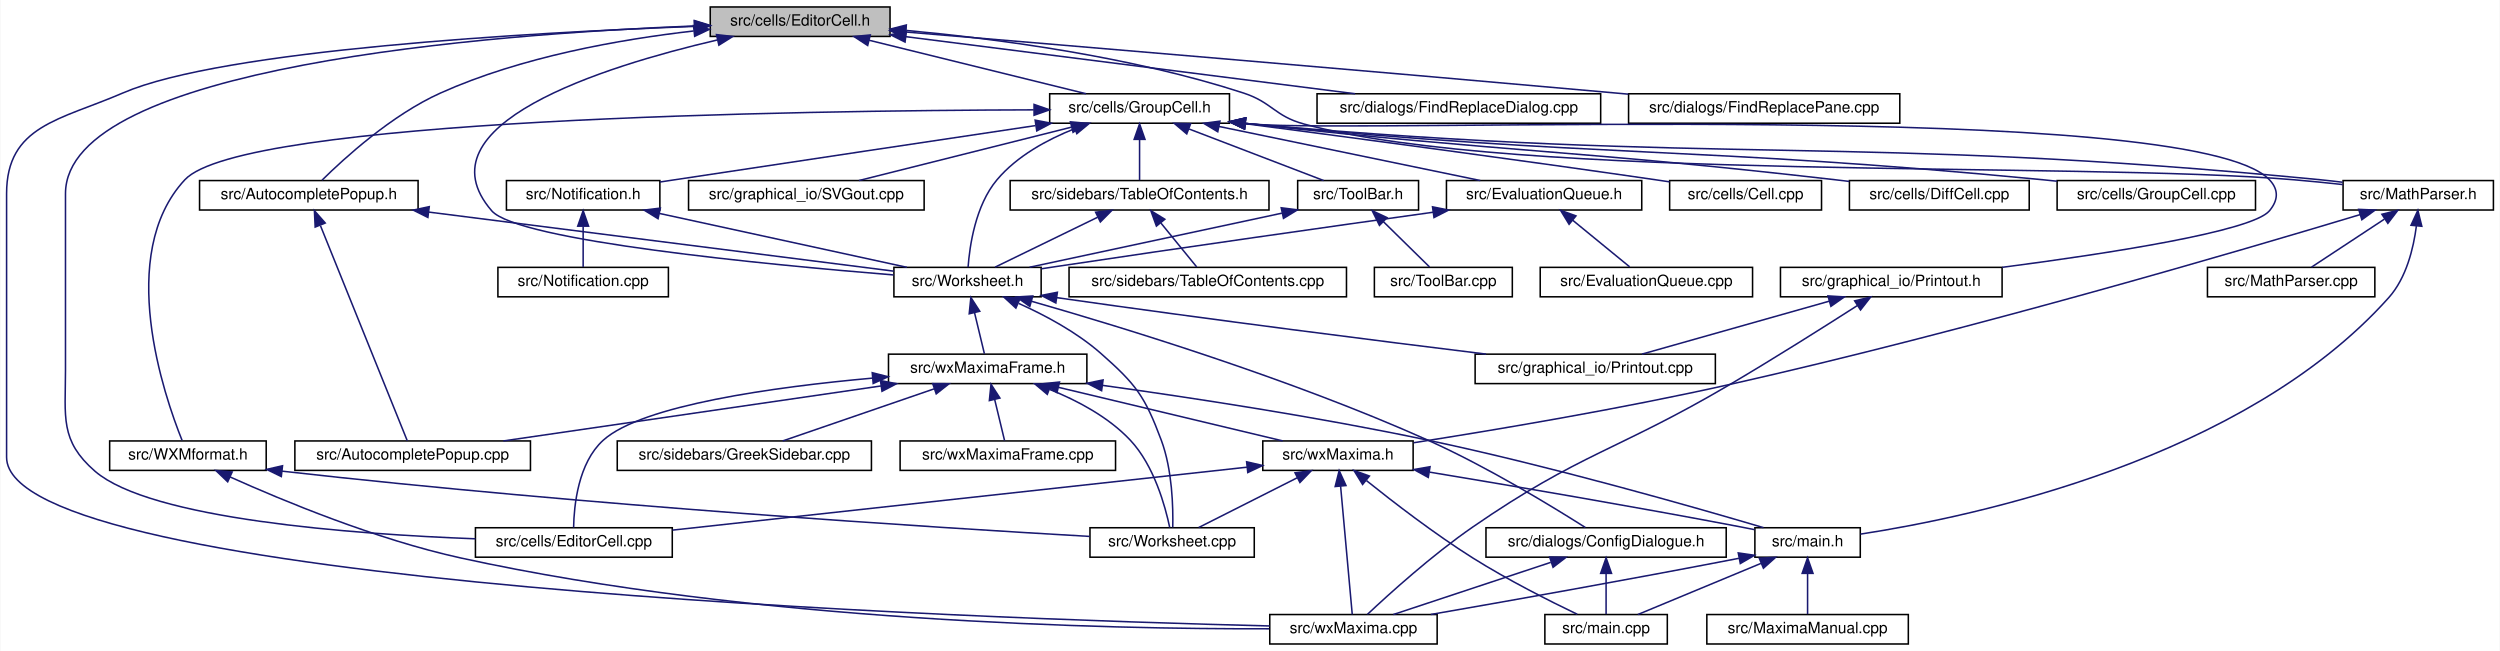
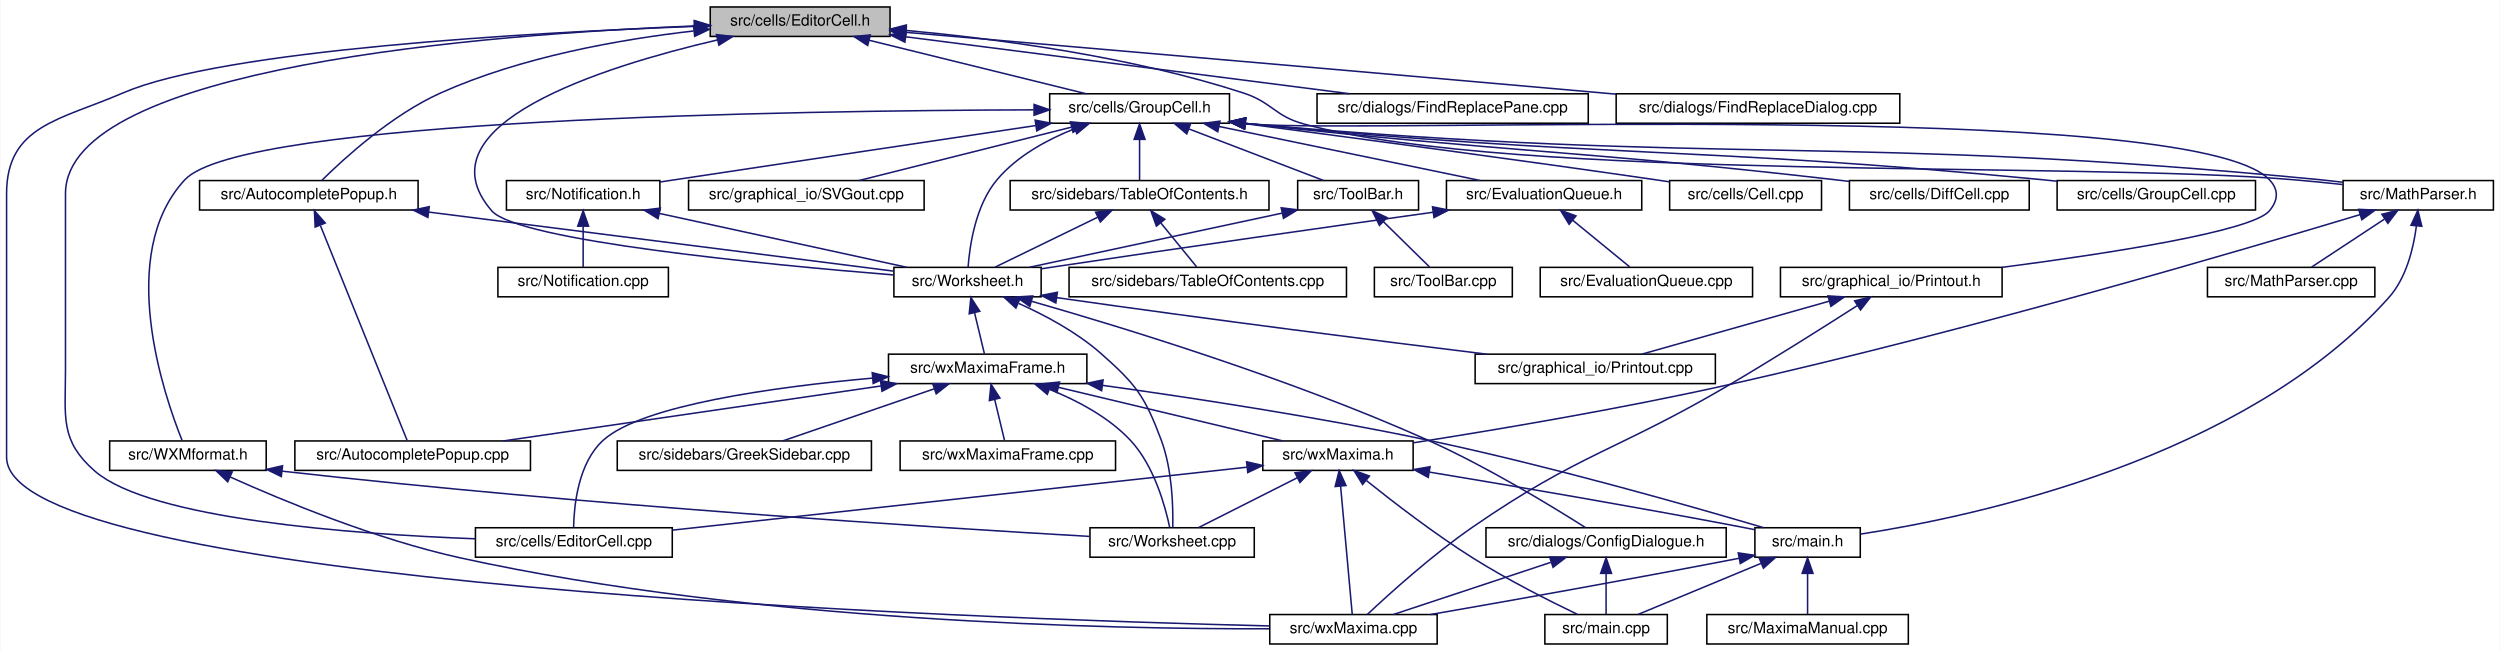
<svg xmlns="http://www.w3.org/2000/svg" xmlns:xlink="http://www.w3.org/1999/xlink" width="1613pt" height="420pt" viewBox="0.00 0.00 1612.50 420.00">
  <g id="graph0" class="graph" transform="scale(1 1) rotate(0) translate(4 416)">
    <polygon fill="white" stroke="transparent" points="-4,4 -4,-416 1608.5,-416 1608.5,4 -4,4" />
    <g id="node1" class="node">
      <g id="a_node1">
        <a xlink:title="This file contains the definition of the class EditorCell.">
          <polygon fill="#bfbfbf" stroke="black" points="454,-392.5 454,-411.5 570,-411.5 570,-392.5 454,-392.5" />
          <text text-anchor="middle" x="512" y="-399.5" font-family="Helvetica,sans-Serif" font-size="10.00">src/cells/EditorCell.h</text>
        </a>
      </g>
    </g>
    <g id="node2" class="node">
      <g id="a_node2">
        <a xlink:href="AutocompletePopup_8h.html" target="_top" xlink:title="The first number that is open for dynamic ID assignment.">
          <polygon fill="white" stroke="black" points="124.5,-280.5 124.5,-299.5 265.5,-299.5 265.5,-280.5 124.5,-280.5" />
          <text text-anchor="middle" x="195" y="-287.5" font-family="Helvetica,sans-Serif" font-size="10.00">src/AutocompletePopup.h</text>
        </a>
      </g>
    </g>
    <g id="edge1" class="edge">
      <path fill="none" stroke="midnightblue" d="M443.32,-396.02C395.78,-390.6 331.95,-379.34 280,-356 248.48,-341.84 217.89,-313.94 203.52,-299.75" />
      <polygon fill="midnightblue" stroke="midnightblue" points="443.2,-399.52 453.52,-397.12 443.95,-392.56 443.2,-399.52" />
    </g>
    <g id="node4" class="node">
      <g id="a_node4">
        <a xlink:href="Worksheet_8h.html" target="_top" xlink:title="This file defines the class Worksheet.">
          <polygon fill="white" stroke="black" points="572.5,-224.5 572.5,-243.5 667.5,-243.5 667.5,-224.5 572.5,-224.5" />
          <text text-anchor="middle" x="620" y="-231.5" font-family="Helvetica,sans-Serif" font-size="10.00">src/Worksheet.h</text>
        </a>
      </g>
    </g>
    <g id="edge57" class="edge">
      <path fill="none" stroke="midnightblue" d="M458.43,-390.18C384.42,-372.93 265.15,-335.37 313,-280 329.71,-260.66 490.31,-245.27 572.32,-238.6" />
      <polygon fill="midnightblue" stroke="midnightblue" points="458.02,-393.68 468.55,-392.48 459.57,-386.85 458.02,-393.68" />
    </g>
    <g id="node7" class="node">
      <g id="a_node7">
        <a xlink:href="wxMaxima_8cpp.html" target="_top" xlink:title="This file defines the contents of the class wxMaxima that contains most of the program's logic.">
          <polygon fill="white" stroke="black" points="815,-0.5 815,-19.5 923,-19.5 923,-0.5 815,-0.5" />
          <text text-anchor="middle" x="869" y="-7.5" font-family="Helvetica,sans-Serif" font-size="10.00">src/wxMaxima.cpp</text>
        </a>
      </g>
    </g>
    <g id="edge58" class="edge">
      <path fill="none" stroke="midnightblue" d="M443.65,-398.96C337.75,-394.96 139.52,-383.92 75,-356 34.52,-338.48 0,-335.11 0,-291 0,-291 0,-291 0,-121 0,-38.45 625.11,-16.8 814.97,-12.13" />
      <polygon fill="midnightblue" stroke="midnightblue" points="443.79,-402.47 453.91,-399.34 444.04,-395.47 443.79,-402.47" />
    </g>
    <g id="node11" class="node">
      <g id="a_node11">
        <a xlink:href="EditorCell_8cpp.html" target="_top" xlink:title="This file defines the class EditorCell.">
          <polygon fill="white" stroke="black" points="302.5,-56.5 302.5,-75.5 429.5,-75.5 429.5,-56.5 302.5,-56.5" />
          <text text-anchor="middle" x="366" y="-63.5" font-family="Helvetica,sans-Serif" font-size="10.00">src/cells/EditorCell.cpp</text>
        </a>
      </g>
    </g>
    <g id="edge25" class="edge">
      <path fill="none" stroke="midnightblue" d="M443.54,-399.25C312.25,-394.02 38,-373.25 38,-291 38,-291 38,-291 38,-177 38,-146.9 34.28,-131.74 57,-112 92.65,-81.02 222.93,-71.36 302.5,-68.36" />
      <polygon fill="midnightblue" stroke="midnightblue" points="443.75,-402.76 453.88,-399.64 444.02,-395.76 443.75,-402.76" />
    </g>
    <g id="node17" class="node">
      <g id="a_node17">
        <a xlink:href="GroupCell_8h.html" target="_top" xlink:title="This file defines the class GroupCell that bundles input and output in the worksheet.">
          <polygon fill="white" stroke="black" points="673,-336.5 673,-355.5 789,-355.5 789,-336.5 673,-336.5" />
          <text text-anchor="middle" x="731" y="-343.5" font-family="Helvetica,sans-Serif" font-size="10.00">src/cells/GroupCell.h</text>
        </a>
      </g>
    </g>
    <g id="edge26" class="edge">
      <path fill="none" stroke="midnightblue" d="M556.51,-390.02C597.88,-379.82 658.64,-364.84 696.46,-355.52" />
      <polygon fill="midnightblue" stroke="midnightblue" points="555.57,-386.65 546.7,-392.44 557.25,-393.45 555.57,-386.65" />
    </g>
    <g id="node25" class="node">
      <g id="a_node25">
        <a xlink:href="MathParser_8h.html" target="_top" xlink:title="The header file for the xml cell parser.">
          <polygon fill="white" stroke="black" points="1507.5,-280.5 1507.5,-299.5 1604.5,-299.5 1604.5,-280.5 1507.5,-280.5" />
          <text text-anchor="middle" x="1556" y="-287.5" font-family="Helvetica,sans-Serif" font-size="10.00">src/MathParser.h</text>
        </a>
      </g>
    </g>
    <g id="edge56" class="edge">
      <path fill="none" stroke="midnightblue" d="M580.52,-396.36C639.37,-390.93 725.87,-379.5 798,-356 816.52,-349.97 818.2,-341.1 837,-336 974.26,-298.74 1334.28,-311.95 1476,-300 1486.17,-299.14 1497.04,-298.04 1507.39,-296.91" />
      <polygon fill="midnightblue" stroke="midnightblue" points="579.88,-392.9 570.23,-397.27 580.5,-399.87 579.88,-392.9" />
    </g>
    <g id="node34" class="node">
      <g id="a_node34">
-         <a xlink:href="FindReplaceDialog_8cpp.html" target="_top" xlink:title="This file defines the class FindReplaceDialog.">
-           <polygon fill="white" stroke="black" points="845.5,-336.5 845.5,-355.5 1028.5,-355.5 1028.5,-336.5 845.5,-336.5" />
-           <text text-anchor="middle" x="937" y="-343.5" font-family="Helvetica,sans-Serif" font-size="10.00">src/dialogs/FindReplaceDialog.cpp</text>
+         <a xlink:href="FindReplacePane_8cpp.html" target="_top" xlink:title="This file defines the class FindReplacePane.">
+           <polygon fill="white" stroke="black" points="845.5,-336.5 845.5,-355.5 1020.5,-355.5 1020.5,-336.5 845.5,-336.5" />
+           <text text-anchor="middle" x="933" y="-343.5" font-family="Helvetica,sans-Serif" font-size="10.00">src/dialogs/FindReplacePane.cpp</text>
        </a>
      </g>
    </g>
    <g id="edge54" class="edge">
-       <path fill="none" stroke="midnightblue" d="M580.14,-392.34C659.83,-382.22 790.89,-365.56 870.06,-355.51" />
-       <polygon fill="midnightblue" stroke="midnightblue" points="579.68,-388.87 570.2,-393.6 580.56,-395.82 579.68,-388.87" />
+       <path fill="none" stroke="midnightblue" d="M580.42,-392.22C659.38,-382.1 788.35,-365.55 866.49,-355.53" />
+       <polygon fill="midnightblue" stroke="midnightblue" points="579.57,-388.8 570.1,-393.55 580.46,-395.75 579.57,-388.8" />
    </g>
    <g id="node35" class="node">
      <g id="a_node35">
-         <a xlink:href="FindReplacePane_8cpp.html" target="_top" xlink:title="This file defines the class FindReplacePane.">
-           <polygon fill="white" stroke="black" points="1046.5,-336.5 1046.5,-355.5 1221.5,-355.5 1221.5,-336.5 1046.5,-336.5" />
-           <text text-anchor="middle" x="1134" y="-343.5" font-family="Helvetica,sans-Serif" font-size="10.00">src/dialogs/FindReplacePane.cpp</text>
+         <a xlink:href="FindReplaceDialog_8cpp.html" target="_top" xlink:title="This file defines the class FindReplaceDialog.">
+           <polygon fill="white" stroke="black" points="1038.5,-336.5 1038.5,-355.5 1221.5,-355.5 1221.5,-336.5 1038.5,-336.5" />
+           <text text-anchor="middle" x="1130" y="-343.5" font-family="Helvetica,sans-Serif" font-size="10.00">src/dialogs/FindReplaceDialog.cpp</text>
        </a>
      </g>
    </g>
    <g id="edge55" class="edge">
-       <path fill="none" stroke="midnightblue" d="M579.99,-395.36C680.25,-387.01 873.62,-370.74 1038,-356 1040.75,-355.75 1043.55,-355.5 1046.37,-355.25" />
-       <polygon fill="midnightblue" stroke="midnightblue" points="579.68,-391.88 570,-396.19 580.26,-398.85 579.68,-391.88" />
+       <path fill="none" stroke="midnightblue" d="M580.45,-395.12C679.59,-386.59 868.9,-370.25 1030,-356 1032.78,-355.75 1035.6,-355.5 1038.45,-355.25" />
+       <polygon fill="midnightblue" stroke="midnightblue" points="579.93,-391.65 570.27,-396 580.53,-398.63 579.93,-391.65" />
    </g>
    <g id="node3" class="node">
      <g id="a_node3">
        <a xlink:href="AutocompletePopup_8cpp.html" target="_top" xlink:title="This file defines the class AutocompletePopup.">
          <polygon fill="white" stroke="black" points="186,-112.5 186,-131.5 338,-131.5 338,-112.5 186,-112.5" />
          <text text-anchor="middle" x="262" y="-119.5" font-family="Helvetica,sans-Serif" font-size="10.00">src/AutocompletePopup.cpp</text>
        </a>
      </g>
    </g>
    <g id="edge2" class="edge">
      <path fill="none" stroke="midnightblue" d="M202.51,-270.39C216.96,-234.59 248.14,-157.34 258.54,-131.57" />
      <polygon fill="midnightblue" stroke="midnightblue" points="199.1,-269.49 198.6,-280.08 205.59,-272.11 199.1,-269.49" />
    </g>
    <g id="edge3" class="edge">
      <path fill="none" stroke="midnightblue" d="M272.48,-279.15C359.99,-268.04 499.64,-250.29 572.4,-241.05" />
      <polygon fill="midnightblue" stroke="midnightblue" points="271.82,-275.71 262.34,-280.44 272.7,-282.66 271.82,-275.71" />
    </g>
    <g id="node5" class="node">
      <g id="a_node5">
        <a xlink:href="ConfigDialogue_8h.html" target="_top" xlink:title="The configuration dialog.">
          <polygon fill="white" stroke="black" points="954.5,-56.5 954.5,-75.5 1109.5,-75.5 1109.5,-56.5 954.5,-56.5" />
          <text text-anchor="middle" x="1032" y="-63.5" font-family="Helvetica,sans-Serif" font-size="10.00">src/dialogs/ConfigDialogue.h</text>
        </a>
      </g>
    </g>
    <g id="edge4" class="edge">
      <path fill="none" stroke="midnightblue" d="M661.45,-221.57C719.72,-204.91 828.61,-171.59 917,-132 955.3,-114.84 997.61,-89 1018.62,-75.66" />
      <polygon fill="midnightblue" stroke="midnightblue" points="660.18,-218.29 651.51,-224.39 662.09,-225.03 660.18,-218.29" />
    </g>
    <g id="node8" class="node">
      <g id="a_node8">
        <a xlink:href="Printout_8cpp.html" target="_top" xlink:title="This file defines the class MathPrintOut.">
          <polygon fill="white" stroke="black" points="947.5,-168.5 947.5,-187.5 1102.5,-187.5 1102.5,-168.5 947.5,-168.5" />
          <text text-anchor="middle" x="1025" y="-175.5" font-family="Helvetica,sans-Serif" font-size="10.00">src/graphical_io/Printout.cpp</text>
        </a>
      </g>
    </g>
    <g id="edge7" class="edge">
      <path fill="none" stroke="midnightblue" d="M677.47,-223.97C779.94,-209.34 886.45,-195.89 954.6,-187.52" />
      <polygon fill="midnightblue" stroke="midnightblue" points="676.97,-220.5 667.57,-225.39 677.97,-227.43 676.97,-220.5" />
    </g>
    <g id="node9" class="node">
      <g id="a_node9">
        <a xlink:href="Worksheet_8cpp.html" target="_top" xlink:title="This file defines the class Worksheet.">
          <polygon fill="white" stroke="black" points="699,-56.5 699,-75.5 805,-75.5 805,-56.5 699,-56.5" />
          <text text-anchor="middle" x="752" y="-63.5" font-family="Helvetica,sans-Serif" font-size="10.00">src/Worksheet.cpp</text>
        </a>
      </g>
    </g>
    <g id="edge8" class="edge">
      <path fill="none" stroke="midnightblue" d="M652.97,-220.26C670.03,-212.61 690.46,-201.69 706,-188 728.76,-167.95 734.38,-160.41 745,-132 752.15,-112.86 752.71,-88.5 752.41,-75.73" />
      <polygon fill="midnightblue" stroke="midnightblue" points="651.19,-217.21 643.39,-224.38 653.96,-223.64 651.19,-217.21" />
    </g>
    <g id="node10" class="node">
      <g id="a_node10">
        <a xlink:href="wxMaximaFrame_8h.html" target="_top" xlink:title="This file declares the class wxMaximaFrame.">
          <polygon fill="white" stroke="black" points="569,-168.5 569,-187.5 697,-187.5 697,-168.5 569,-168.5" />
          <text text-anchor="middle" x="633" y="-175.5" font-family="Helvetica,sans-Serif" font-size="10.00">src/wxMaximaFrame.h</text>
        </a>
      </g>
    </g>
    <g id="edge9" class="edge">
      <path fill="none" stroke="midnightblue" d="M624.55,-214.1C626.71,-205.14 629.18,-194.86 630.89,-187.75" />
      <polygon fill="midnightblue" stroke="midnightblue" points="621.08,-213.54 622.15,-224.08 627.89,-215.18 621.08,-213.54" />
    </g>
    <g id="node6" class="node">
      <g id="a_node6">
        <a xlink:href="main_8cpp.html" target="_top" xlink:title="The file that defines the starting point of the program.">
          <polygon fill="white" stroke="black" points="992.5,-0.5 992.5,-19.5 1071.5,-19.5 1071.5,-0.5 992.5,-0.5" />
          <text text-anchor="middle" x="1032" y="-7.5" font-family="Helvetica,sans-Serif" font-size="10.00">src/main.cpp</text>
        </a>
      </g>
    </g>
    <g id="edge5" class="edge">
      <path fill="none" stroke="midnightblue" d="M1032,-45.8C1032,-36.91 1032,-26.78 1032,-19.75" />
      <polygon fill="midnightblue" stroke="midnightblue" points="1028.5,-46.08 1032,-56.08 1035.5,-46.08 1028.5,-46.08" />
    </g>
    <g id="edge6" class="edge">
      <path fill="none" stroke="midnightblue" d="M996.3,-53.17C965.6,-43 922.08,-28.59 894.71,-19.52" />
      <polygon fill="midnightblue" stroke="midnightblue" points="995.58,-56.62 1006.17,-56.44 997.78,-49.98 995.58,-56.62" />
    </g>
    <g id="edge10" class="edge">
      <path fill="none" stroke="midnightblue" d="M564.15,-166.98C494.07,-156.78 386.61,-141.14 320.51,-131.52" />
      <polygon fill="midnightblue" stroke="midnightblue" points="563.81,-170.47 574.21,-168.44 564.82,-163.54 563.81,-170.47" />
    </g>
    <g id="edge23" class="edge">
      <path fill="none" stroke="midnightblue" d="M672.96,-164.75C690.8,-157.6 710.92,-146.97 725,-132 740.4,-115.62 747.61,-89.21 750.45,-75.65" />
      <polygon fill="midnightblue" stroke="midnightblue" points="671.46,-161.57 663.34,-168.37 673.93,-168.12 671.46,-161.57" />
    </g>
    <g id="edge11" class="edge">
      <path fill="none" stroke="midnightblue" d="M558.79,-172.05C495.23,-166.32 410.12,-154.61 385,-132 368.75,-117.37 366.08,-89.69 365.84,-75.64" />
      <polygon fill="midnightblue" stroke="midnightblue" points="558.52,-175.54 568.79,-172.92 559.13,-168.57 558.52,-175.54" />
    </g>
    <g id="node12" class="node">
      <g id="a_node12">
        <a xlink:href="main_8h.html" target="_top" xlink:title="This file declares the class wxMaxima that contains most of the program's logic.">
          <polygon fill="white" stroke="black" points="1128,-56.5 1128,-75.5 1196,-75.5 1196,-56.5 1128,-56.5" />
          <text text-anchor="middle" x="1162" y="-63.5" font-family="Helvetica,sans-Serif" font-size="10.00">src/main.h</text>
        </a>
      </g>
    </g>
    <g id="edge12" class="edge">
      <path fill="none" stroke="midnightblue" d="M707.16,-167.36C764.69,-159.38 846.27,-146.94 917,-132 996.22,-115.26 1088.13,-89 1133.56,-75.56" />
      <polygon fill="midnightblue" stroke="midnightblue" points="706.5,-163.92 697.07,-168.75 707.45,-170.86 706.5,-163.92" />
    </g>
    <g id="node14" class="node">
      <g id="a_node14">
        <a xlink:href="GreekSidebar_8cpp.html" target="_top" xlink:title="This file defines the class GreekSidebar.">
          <polygon fill="white" stroke="black" points="394,-112.5 394,-131.5 558,-131.5 558,-112.5 394,-112.5" />
          <text text-anchor="middle" x="476" y="-119.5" font-family="Helvetica,sans-Serif" font-size="10.00">src/sidebars/GreekSidebar.cpp</text>
        </a>
      </g>
    </g>
    <g id="edge16" class="edge">
      <path fill="none" stroke="midnightblue" d="M598.61,-165.17C569.05,-155 527.13,-140.59 500.76,-131.52" />
      <polygon fill="midnightblue" stroke="midnightblue" points="597.53,-168.5 608.12,-168.44 599.8,-161.88 597.53,-168.5" />
    </g>
    <g id="node15" class="node">
      <g id="a_node15">
        <a xlink:href="wxMaxima_8h.html" target="_top" xlink:title="This file declares the class wxMaxima that contains most of the program's logic.">
          <polygon fill="white" stroke="black" points="810.5,-112.5 810.5,-131.5 907.5,-131.5 907.5,-112.5 810.5,-112.5" />
          <text text-anchor="middle" x="859" y="-119.5" font-family="Helvetica,sans-Serif" font-size="10.00">src/wxMaxima.h</text>
        </a>
      </g>
    </g>
    <g id="edge17" class="edge">
      <path fill="none" stroke="midnightblue" d="M678.67,-166.09C721.36,-155.89 784.25,-140.86 823.36,-131.52" />
      <polygon fill="midnightblue" stroke="midnightblue" points="677.72,-162.72 668.81,-168.44 679.35,-169.52 677.72,-162.72" />
    </g>
    <g id="node16" class="node">
      <g id="a_node16">
        <a xlink:href="wxMaximaFrame_8cpp.html" target="_top" xlink:title="This file defines the class wxMaximaFrame.">
          <polygon fill="white" stroke="black" points="576.5,-112.5 576.5,-131.5 715.5,-131.5 715.5,-112.5 576.5,-112.5" />
          <text text-anchor="middle" x="646" y="-119.5" font-family="Helvetica,sans-Serif" font-size="10.00">src/wxMaximaFrame.cpp</text>
        </a>
      </g>
    </g>
    <g id="edge24" class="edge">
      <path fill="none" stroke="midnightblue" d="M637.55,-158.1C639.71,-149.14 642.18,-138.86 643.89,-131.75" />
      <polygon fill="midnightblue" stroke="midnightblue" points="634.08,-157.54 635.15,-168.08 640.89,-159.18 634.08,-157.54" />
    </g>
    <g id="edge13" class="edge">
      <path fill="none" stroke="midnightblue" d="M1131.91,-52.5C1107.54,-42.38 1073.86,-28.39 1052.5,-19.52" />
      <polygon fill="midnightblue" stroke="midnightblue" points="1130.82,-55.84 1141.4,-56.44 1133.51,-49.38 1130.82,-55.84" />
    </g>
    <g id="edge15" class="edge">
      <path fill="none" stroke="midnightblue" d="M1117.68,-55.78C1042.89,-41.31 967.23,-27.94 918.88,-19.55" />
      <polygon fill="midnightblue" stroke="midnightblue" points="1117.27,-59.27 1127.75,-57.74 1118.6,-52.4 1117.27,-59.27" />
    </g>
    <g id="node13" class="node">
      <g id="a_node13">
        <a xlink:href="MaximaManual_8cpp.html" target="_top" xlink:title="This file defines the class MaximaManual.">
          <polygon fill="white" stroke="black" points="1097,-0.5 1097,-19.5 1227,-19.5 1227,-0.5 1097,-0.5" />
          <text text-anchor="middle" x="1162" y="-7.5" font-family="Helvetica,sans-Serif" font-size="10.00">src/MaximaManual.cpp</text>
        </a>
      </g>
    </g>
    <g id="edge14" class="edge">
      <path fill="none" stroke="midnightblue" d="M1162,-45.8C1162,-36.91 1162,-26.78 1162,-19.75" />
      <polygon fill="midnightblue" stroke="midnightblue" points="1158.5,-46.08 1162,-56.08 1165.5,-46.08 1158.5,-46.08" />
    </g>
    <g id="edge20" class="edge">
      <path fill="none" stroke="midnightblue" d="M877.4,-105.9C894.6,-92.11 921.27,-71.57 946,-56 968.39,-41.91 995.66,-28.17 1013.41,-19.66" />
      <polygon fill="midnightblue" stroke="midnightblue" points="874.9,-103.42 869.33,-112.43 879.3,-108.86 874.9,-103.42" />
    </g>
    <g id="edge22" class="edge">
      <path fill="none" stroke="midnightblue" d="M860.7,-102.35C862.89,-78.25 866.61,-37.31 868.22,-19.59" />
      <polygon fill="midnightblue" stroke="midnightblue" points="857.2,-102.09 859.78,-112.37 864.18,-102.73 857.2,-102.09" />
    </g>
    <g id="edge21" class="edge">
      <path fill="none" stroke="midnightblue" d="M832.7,-107.73C812.89,-97.73 786.29,-84.31 769.15,-75.65" />
      <polygon fill="midnightblue" stroke="midnightblue" points="831.3,-110.94 841.81,-112.32 834.46,-104.69 831.3,-110.94" />
    </g>
    <g id="edge18" class="edge">
      <path fill="none" stroke="midnightblue" d="M800.27,-114.57C707.04,-104.36 525.88,-84.51 429.65,-73.97" />
      <polygon fill="midnightblue" stroke="midnightblue" points="800.06,-118.06 810.38,-115.67 800.82,-111.11 800.06,-118.06" />
    </g>
    <g id="edge19" class="edge">
      <path fill="none" stroke="midnightblue" d="M918.16,-111.37C970.93,-102.63 1050.24,-89.14 1119,-76 1121.85,-75.46 1124.8,-74.88 1127.75,-74.28" />
      <polygon fill="midnightblue" stroke="midnightblue" points="917.27,-107.97 907.97,-113.05 918.41,-114.87 917.27,-107.97" />
    </g>
    <g id="edge50" class="edge">
      <path fill="none" stroke="midnightblue" d="M689.1,-332.96C671.41,-325.95 651.95,-315.37 639,-300 625.06,-283.46 621.34,-257.12 620.36,-243.61" />
      <polygon fill="midnightblue" stroke="midnightblue" points="688.1,-336.32 698.69,-336.5 690.52,-329.75 688.1,-336.32" />
    </g>
    <g id="node18" class="node">
      <g id="a_node18">
        <a xlink:href="Cell_8cpp.html" target="_top" xlink:title="This file defines the class Cell.">
          <polygon fill="white" stroke="black" points="1073,-280.5 1073,-299.5 1171,-299.5 1171,-280.5 1073,-280.5" />
          <text text-anchor="middle" x="1122" y="-287.5" font-family="Helvetica,sans-Serif" font-size="10.00">src/cells/Cell.cpp</text>
        </a>
      </g>
    </g>
    <g id="edge27" class="edge">
      <path fill="none" stroke="midnightblue" d="M799.16,-336.19C866.5,-327.39 972.43,-313.29 1064,-300 1066.92,-299.58 1069.93,-299.13 1072.96,-298.68" />
      <polygon fill="midnightblue" stroke="midnightblue" points="798.56,-332.74 789.1,-337.5 799.47,-339.68 798.56,-332.74" />
    </g>
    <g id="node19" class="node">
      <g id="a_node19">
        <a xlink:href="DiffCell_8cpp.html" target="_top" xlink:title="This file defines the class DiffCell.">
          <polygon fill="white" stroke="black" points="1189,-280.5 1189,-299.5 1305,-299.5 1305,-280.5 1189,-280.5" />
          <text text-anchor="middle" x="1247" y="-287.5" font-family="Helvetica,sans-Serif" font-size="10.00">src/cells/DiffCell.cpp</text>
        </a>
      </g>
    </g>
    <g id="edge28" class="edge">
      <path fill="none" stroke="midnightblue" d="M799.16,-336.43C800.45,-336.28 801.73,-336.14 803,-336 970.3,-317.56 1012.78,-319.21 1180,-300 1182.91,-299.67 1185.9,-299.31 1188.91,-298.94" />
      <polygon fill="midnightblue" stroke="midnightblue" points="798.67,-332.96 789.14,-337.58 799.48,-339.91 798.67,-332.96" />
    </g>
    <g id="node20" class="node">
      <g id="a_node20">
        <a xlink:href="GroupCell_8cpp.html" target="_top" xlink:title="This file defines the class GroupCell.">
          <polygon fill="white" stroke="black" points="1323,-280.5 1323,-299.5 1451,-299.5 1451,-280.5 1323,-280.5" />
          <text text-anchor="middle" x="1387" y="-287.5" font-family="Helvetica,sans-Serif" font-size="10.00">src/cells/GroupCell.cpp</text>
        </a>
      </g>
    </g>
    <g id="edge29" class="edge">
      <path fill="none" stroke="midnightblue" d="M799.16,-336.38C800.45,-336.25 801.73,-336.12 803,-336 1029.6,-313.87 1087.39,-321.94 1314,-300 1316.92,-299.72 1319.91,-299.41 1322.93,-299.09" />
      <polygon fill="midnightblue" stroke="midnightblue" points="798.7,-332.91 789.13,-337.46 799.45,-339.87 798.7,-332.91" />
    </g>
    <g id="node21" class="node">
      <g id="a_node21">
        <a xlink:href="EvaluationQueue_8h.html" target="_top" xlink:title="The evaluation queue.">
          <polygon fill="white" stroke="black" points="929,-280.5 929,-299.5 1055,-299.5 1055,-280.5 929,-280.5" />
          <text text-anchor="middle" x="992" y="-287.5" font-family="Helvetica,sans-Serif" font-size="10.00">src/EvaluationQueue.h</text>
        </a>
      </g>
    </g>
    <g id="edge30" class="edge">
      <path fill="none" stroke="midnightblue" d="M782.19,-334.41C831.51,-324.2 905.19,-308.96 950.84,-299.52" />
      <polygon fill="midnightblue" stroke="midnightblue" points="781.44,-330.99 772.36,-336.44 782.86,-337.84 781.44,-330.99" />
    </g>
    <g id="node23" class="node">
      <g id="a_node23">
        <a xlink:href="Printout_8h.html" target="_top" xlink:title="This file declares the class MathPrintOut.">
          <polygon fill="white" stroke="black" points="1144.5,-224.5 1144.5,-243.5 1287.5,-243.5 1287.5,-224.5 1144.5,-224.5" />
          <text text-anchor="middle" x="1216" y="-231.5" font-family="Helvetica,sans-Serif" font-size="10.00">src/graphical_io/Printout.h</text>
        </a>
      </g>
    </g>
    <g id="edge33" class="edge">
      <path fill="none" stroke="midnightblue" d="M799.16,-336.36C800.45,-336.23 801.73,-336.11 803,-336 875.82,-329.46 1409.74,-353.09 1460,-300 1466.11,-293.54 1465.69,-286.83 1460,-280 1448.92,-266.7 1355.55,-252.36 1287.6,-243.53" />
      <polygon fill="midnightblue" stroke="midnightblue" points="798.71,-332.88 789.12,-337.38 799.43,-339.85 798.71,-332.88" />
    </g>
    <g id="node24" class="node">
      <g id="a_node24">
        <a xlink:href="SVGout_8cpp.html" target="_top" xlink:title="This file defines the class Svgout that renders math as scalable vector graphics.">
          <polygon fill="white" stroke="black" points="440,-280.5 440,-299.5 592,-299.5 592,-280.5 440,-280.5" />
          <text text-anchor="middle" x="516" y="-287.5" font-family="Helvetica,sans-Serif" font-size="10.00">src/graphical_io/SVGout.cpp</text>
        </a>
      </g>
    </g>
    <g id="edge36" class="edge">
      <path fill="none" stroke="midnightblue" d="M687.04,-333.96C646.43,-323.76 586.96,-308.82 549.91,-299.52" />
      <polygon fill="midnightblue" stroke="midnightblue" points="686.38,-337.4 696.93,-336.44 688.09,-330.61 686.38,-337.4" />
    </g>
    <g id="edge37" class="edge">
      <path fill="none" stroke="midnightblue" d="M799.16,-336.35C800.45,-336.23 801.73,-336.11 803,-336 1108.89,-308.94 1187.36,-329.74 1493,-300 1497.62,-299.55 1502.42,-299.01 1507.21,-298.41" />
      <polygon fill="midnightblue" stroke="midnightblue" points="798.72,-332.88 789.12,-337.37 799.42,-339.84 798.72,-332.88" />
    </g>
    <g id="node27" class="node">
      <g id="a_node27">
        <a xlink:href="Notification_8h.html" target="_top" xlink:title="This file defines the class Notification.">
          <polygon fill="white" stroke="black" points="322.5,-280.5 322.5,-299.5 421.5,-299.5 421.5,-280.5 322.5,-280.5" />
          <text text-anchor="middle" x="372" y="-287.5" font-family="Helvetica,sans-Serif" font-size="10.00">src/Notification.h</text>
        </a>
      </g>
    </g>
    <g id="edge41" class="edge">
      <path fill="none" stroke="midnightblue" d="M663.81,-334.97C603,-325.88 510.99,-312.1 431,-300 427.93,-299.54 424.76,-299.06 421.57,-298.57" />
      <polygon fill="midnightblue" stroke="midnightblue" points="663.63,-338.48 674.04,-336.5 664.67,-331.56 663.63,-338.48" />
    </g>
    <g id="node29" class="node">
      <g id="a_node29">
        <a xlink:href="TableOfContents_8h.html" target="_top" xlink:title="This file contains the definition of the class TableOfContents that handles the table of contents pan...">
          <polygon fill="white" stroke="black" points="647.5,-280.5 647.5,-299.5 814.5,-299.5 814.5,-280.5 647.5,-280.5" />
          <text text-anchor="middle" x="731" y="-287.5" font-family="Helvetica,sans-Serif" font-size="10.00">src/sidebars/TableOfContents.h</text>
        </a>
      </g>
    </g>
    <g id="edge44" class="edge">
      <path fill="none" stroke="midnightblue" d="M731,-325.8C731,-316.91 731,-306.78 731,-299.75" />
      <polygon fill="midnightblue" stroke="midnightblue" points="727.5,-326.08 731,-336.08 734.5,-326.08 727.5,-326.08" />
    </g>
    <g id="node31" class="node">
      <g id="a_node31">
        <a xlink:href="ToolBar_8h.html" target="_top" xlink:title="This file declares the class ToolBar that represents wxMaxima's main tool bar.">
          <polygon fill="white" stroke="black" points="833,-280.5 833,-299.5 911,-299.5 911,-280.5 833,-280.5" />
          <text text-anchor="middle" x="872" y="-287.5" font-family="Helvetica,sans-Serif" font-size="10.00">src/ToolBar.h</text>
        </a>
      </g>
    </g>
    <g id="edge47" class="edge">
      <path fill="none" stroke="midnightblue" d="M762.93,-332.77C789.41,-322.63 826.39,-308.47 849.76,-299.52" />
      <polygon fill="midnightblue" stroke="midnightblue" points="761.43,-329.6 753.34,-336.44 763.93,-336.14 761.43,-329.6" />
    </g>
    <g id="node33" class="node">
      <g id="a_node33">
        <a xlink:href="WXMformat_8h_source.html" target="_top" xlink:title=" ">
          <polygon fill="white" stroke="black" points="66.5,-112.5 66.5,-131.5 167.5,-131.5 167.5,-112.5 66.5,-112.5" />
          <text text-anchor="middle" x="117" y="-119.5" font-family="Helvetica,sans-Serif" font-size="10.00">src/WXMformat.h</text>
        </a>
      </g>
    </g>
    <g id="edge51" class="edge">
      <path fill="none" stroke="midnightblue" d="M662.73,-345.13C510.1,-344.69 151.67,-339.44 115,-300 70.22,-251.83 101.71,-160.51 113.24,-131.84" />
      <polygon fill="midnightblue" stroke="midnightblue" points="662.92,-348.63 672.92,-345.15 662.93,-341.63 662.92,-348.63" />
    </g>
    <g id="edge32" class="edge">
      <path fill="none" stroke="midnightblue" d="M920.43,-279.08C856.55,-270.16 760.49,-256.55 677,-244 673.93,-243.54 670.77,-243.06 667.58,-242.57" />
      <polygon fill="midnightblue" stroke="midnightblue" points="920.01,-282.56 930.39,-280.47 920.97,-275.62 920.01,-282.56" />
    </g>
    <g id="node22" class="node">
      <g id="a_node22">
        <a xlink:href="EvaluationQueue_8cpp.html" target="_top" xlink:title="This file defines the class EvaluationQueue.">
          <polygon fill="white" stroke="black" points="989.5,-224.5 989.5,-243.5 1126.5,-243.5 1126.5,-224.5 989.5,-224.5" />
          <text text-anchor="middle" x="1058" y="-231.5" font-family="Helvetica,sans-Serif" font-size="10.00">src/EvaluationQueue.cpp</text>
        </a>
      </g>
    </g>
    <g id="edge31" class="edge">
      <path fill="none" stroke="midnightblue" d="M1010.55,-273.82C1022.38,-264.15 1037.29,-251.95 1047.2,-243.83" />
      <polygon fill="midnightblue" stroke="midnightblue" points="1008.13,-271.28 1002.6,-280.32 1012.56,-276.7 1008.13,-271.28" />
    </g>
    <g id="edge35" class="edge">
      <path fill="none" stroke="midnightblue" d="M1194.21,-218.92C1173.31,-205.52 1140.77,-184.94 1112,-168 1039.32,-125.19 1015.45,-123.88 946,-76 919.79,-57.93 891.93,-32.7 878.01,-19.62" />
      <polygon fill="midnightblue" stroke="midnightblue" points="1192.37,-221.89 1202.68,-224.36 1196.16,-216.01 1192.37,-221.89" />
    </g>
    <g id="edge34" class="edge">
      <path fill="none" stroke="midnightblue" d="M1176.03,-221.7C1139.98,-211.51 1087.76,-196.74 1055.12,-187.52" />
      <polygon fill="midnightblue" stroke="midnightblue" points="1175.16,-225.09 1185.74,-224.44 1177.06,-218.35 1175.16,-225.09" />
    </g>
    <g id="edge38" class="edge">
      <path fill="none" stroke="midnightblue" d="M1554.8,-270.16C1552.96,-255.93 1548.37,-236.73 1537,-224 1443.64,-119.54 1269.6,-82.68 1196.13,-71.39" />
      <polygon fill="midnightblue" stroke="midnightblue" points="1551.33,-270.67 1555.76,-280.29 1558.3,-270.01 1551.33,-270.67" />
    </g>
    <g id="edge40" class="edge">
      <path fill="none" stroke="midnightblue" d="M1518.55,-277.56C1442.48,-254.61 1264.19,-202.2 1112,-168 1041.49,-152.15 958.9,-138.34 907.76,-130.34" />
      <polygon fill="midnightblue" stroke="midnightblue" points="1517.58,-280.93 1528.17,-280.47 1519.61,-274.23 1517.58,-280.93" />
    </g>
    <g id="node26" class="node">
      <g id="a_node26">
        <a xlink:href="MathParser_8cpp.html" target="_top" xlink:title="This file defines the class MathParser that reads wxmx data and math from Maxima.">
          <polygon fill="white" stroke="black" points="1420,-224.5 1420,-243.5 1528,-243.5 1528,-224.5 1420,-224.5" />
          <text text-anchor="middle" x="1474" y="-231.5" font-family="Helvetica,sans-Serif" font-size="10.00">src/MathParser.cpp</text>
        </a>
      </g>
    </g>
    <g id="edge39" class="edge">
      <path fill="none" stroke="midnightblue" d="M1534.17,-274.62C1519.19,-264.76 1499.8,-251.99 1487.14,-243.65" />
      <polygon fill="midnightblue" stroke="midnightblue" points="1532.55,-277.75 1542.83,-280.32 1536.4,-271.9 1532.55,-277.75" />
    </g>
    <g id="edge43" class="edge">
      <path fill="none" stroke="midnightblue" d="M421.23,-278.28C468.09,-268.08 537.7,-252.92 580.89,-243.52" />
      <polygon fill="midnightblue" stroke="midnightblue" points="420.32,-274.9 411.3,-280.44 421.81,-281.74 420.32,-274.9" />
    </g>
    <g id="node28" class="node">
      <g id="a_node28">
        <a xlink:href="Notification_8cpp.html" target="_top" xlink:title="This file defines the class Notification.">
          <polygon fill="white" stroke="black" points="317,-224.5 317,-243.5 427,-243.5 427,-224.5 317,-224.5" />
          <text text-anchor="middle" x="372" y="-231.5" font-family="Helvetica,sans-Serif" font-size="10.00">src/Notification.cpp</text>
        </a>
      </g>
    </g>
    <g id="edge42" class="edge">
      <path fill="none" stroke="midnightblue" d="M372,-269.8C372,-260.91 372,-250.78 372,-243.75" />
      <polygon fill="midnightblue" stroke="midnightblue" points="368.5,-270.08 372,-280.08 375.5,-270.08 368.5,-270.08" />
    </g>
    <g id="edge46" class="edge">
      <path fill="none" stroke="midnightblue" d="M703.99,-275.86C683.41,-265.85 655.66,-252.35 637.79,-243.65" />
      <polygon fill="midnightblue" stroke="midnightblue" points="702.64,-279.1 713.17,-280.32 705.7,-272.8 702.64,-279.1" />
    </g>
    <g id="node30" class="node">
      <g id="a_node30">
        <a xlink:href="TableOfContents_8cpp.html" target="_top" xlink:title="This file defines the class Structure.">
          <polygon fill="white" stroke="black" points="685.5,-224.5 685.5,-243.5 864.5,-243.5 864.5,-224.5 685.5,-224.5" />
          <text text-anchor="middle" x="775" y="-231.5" font-family="Helvetica,sans-Serif" font-size="10.00">src/sidebars/TableOfContents.cpp</text>
        </a>
      </g>
    </g>
    <g id="edge45" class="edge">
      <path fill="none" stroke="midnightblue" d="M744.73,-272.14C752.4,-262.74 761.63,-251.4 767.87,-243.75" />
      <polygon fill="midnightblue" stroke="midnightblue" points="741.87,-270.12 738.27,-280.08 747.3,-274.54 741.87,-270.12" />
    </g>
    <g id="edge49" class="edge">
      <path fill="none" stroke="midnightblue" d="M822.84,-278.47C775.32,-268.28 704.19,-253.04 660.02,-243.58" />
      <polygon fill="midnightblue" stroke="midnightblue" points="822.39,-281.95 832.9,-280.62 823.86,-275.1 822.39,-281.95" />
    </g>
    <g id="node32" class="node">
      <g id="a_node32">
        <a xlink:href="ToolBar_8cpp.html" target="_top" xlink:title="This file defines the class ToolBar that represents wxMaxima's main tool bar.">
          <polygon fill="white" stroke="black" points="882.5,-224.5 882.5,-243.5 971.5,-243.5 971.5,-224.5 882.5,-224.5" />
          <text text-anchor="middle" x="927" y="-231.5" font-family="Helvetica,sans-Serif" font-size="10.00">src/ToolBar.cpp</text>
        </a>
      </g>
    </g>
    <g id="edge48" class="edge">
      <path fill="none" stroke="midnightblue" d="M888.29,-273C898.04,-263.43 910.05,-251.64 918.09,-243.75" />
      <polygon fill="midnightblue" stroke="midnightblue" points="885.77,-270.58 881.08,-280.08 890.67,-275.57 885.77,-270.58" />
    </g>
    <g id="edge53" class="edge">
      <path fill="none" stroke="midnightblue" d="M144.26,-108.24C178.27,-92.96 238.56,-67.94 293,-56 481.36,-14.69 711.66,-10.05 814.67,-10.3" />
      <polygon fill="midnightblue" stroke="midnightblue" points="142.65,-105.13 135,-112.45 145.55,-111.5 142.65,-105.13" />
    </g>
    <g id="edge52" class="edge">
      <path fill="none" stroke="midnightblue" d="M177.73,-112C376.07,-89.69 598.82,-75.63 698.77,-69.9" />
      <polygon fill="midnightblue" stroke="midnightblue" points="177.25,-108.53 167.71,-113.14 178.04,-115.49 177.25,-108.53" />
    </g>
  </g>
</svg>
